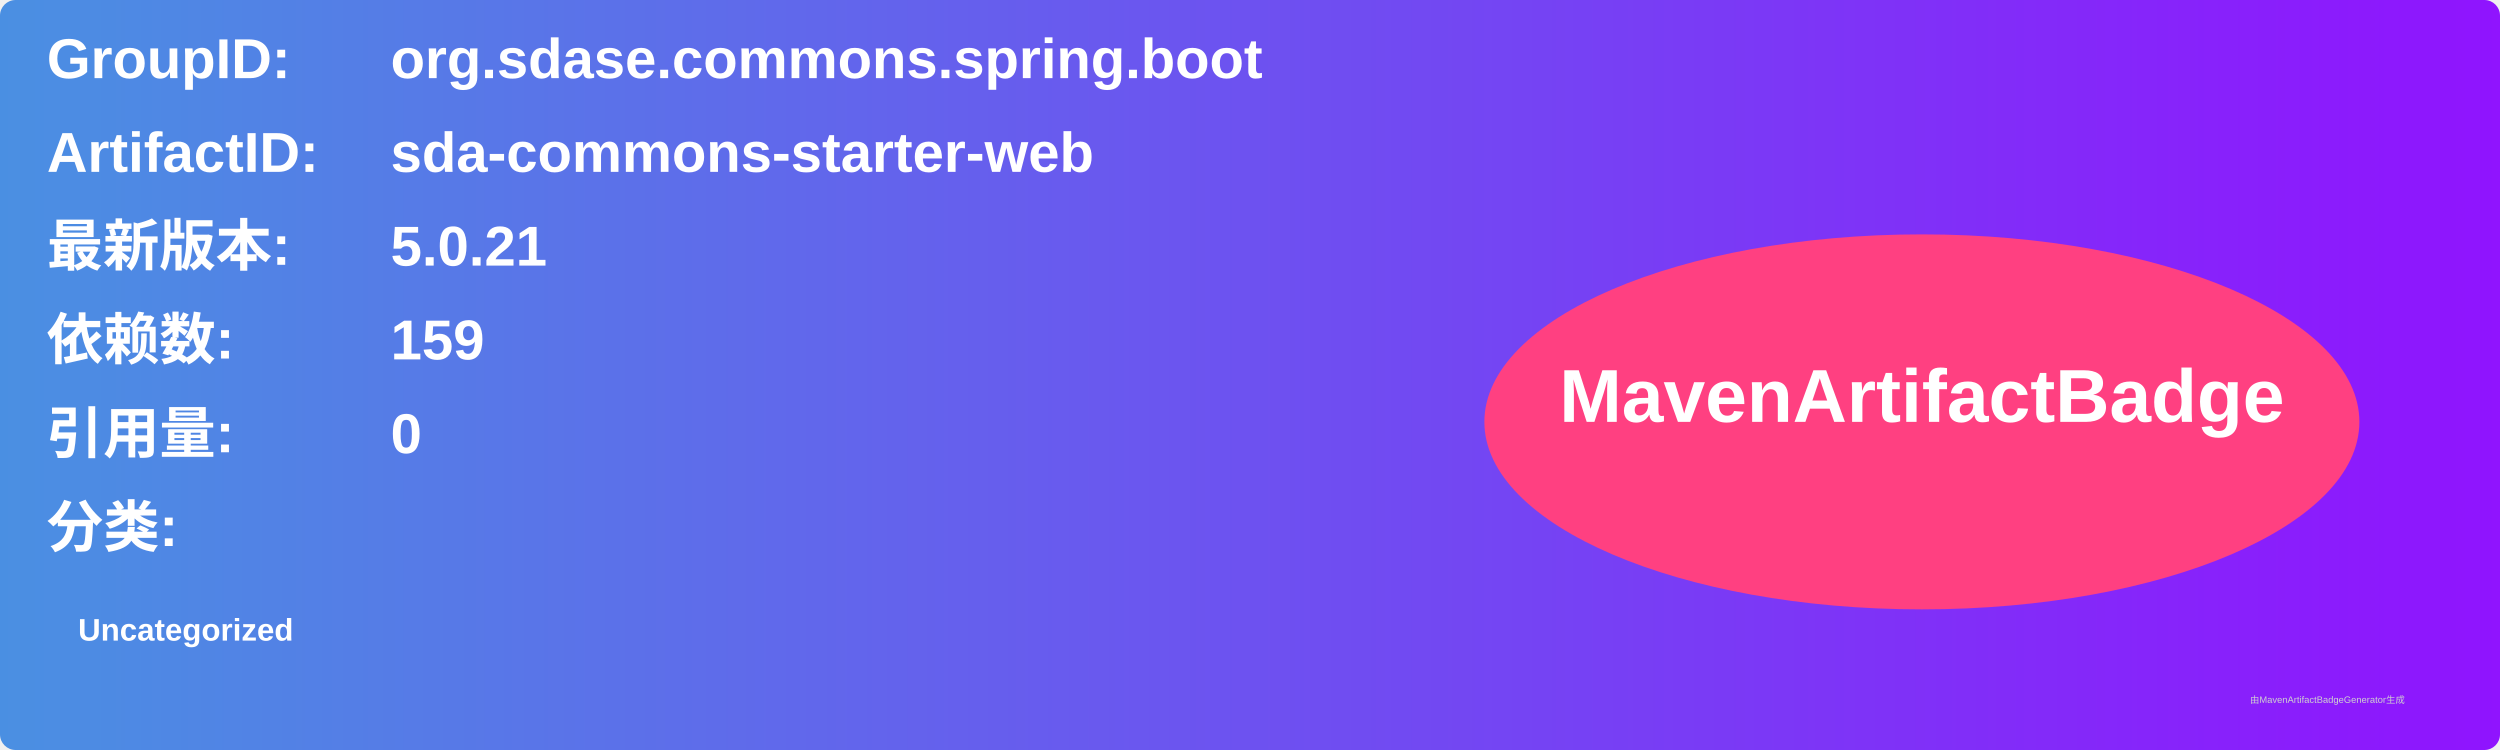
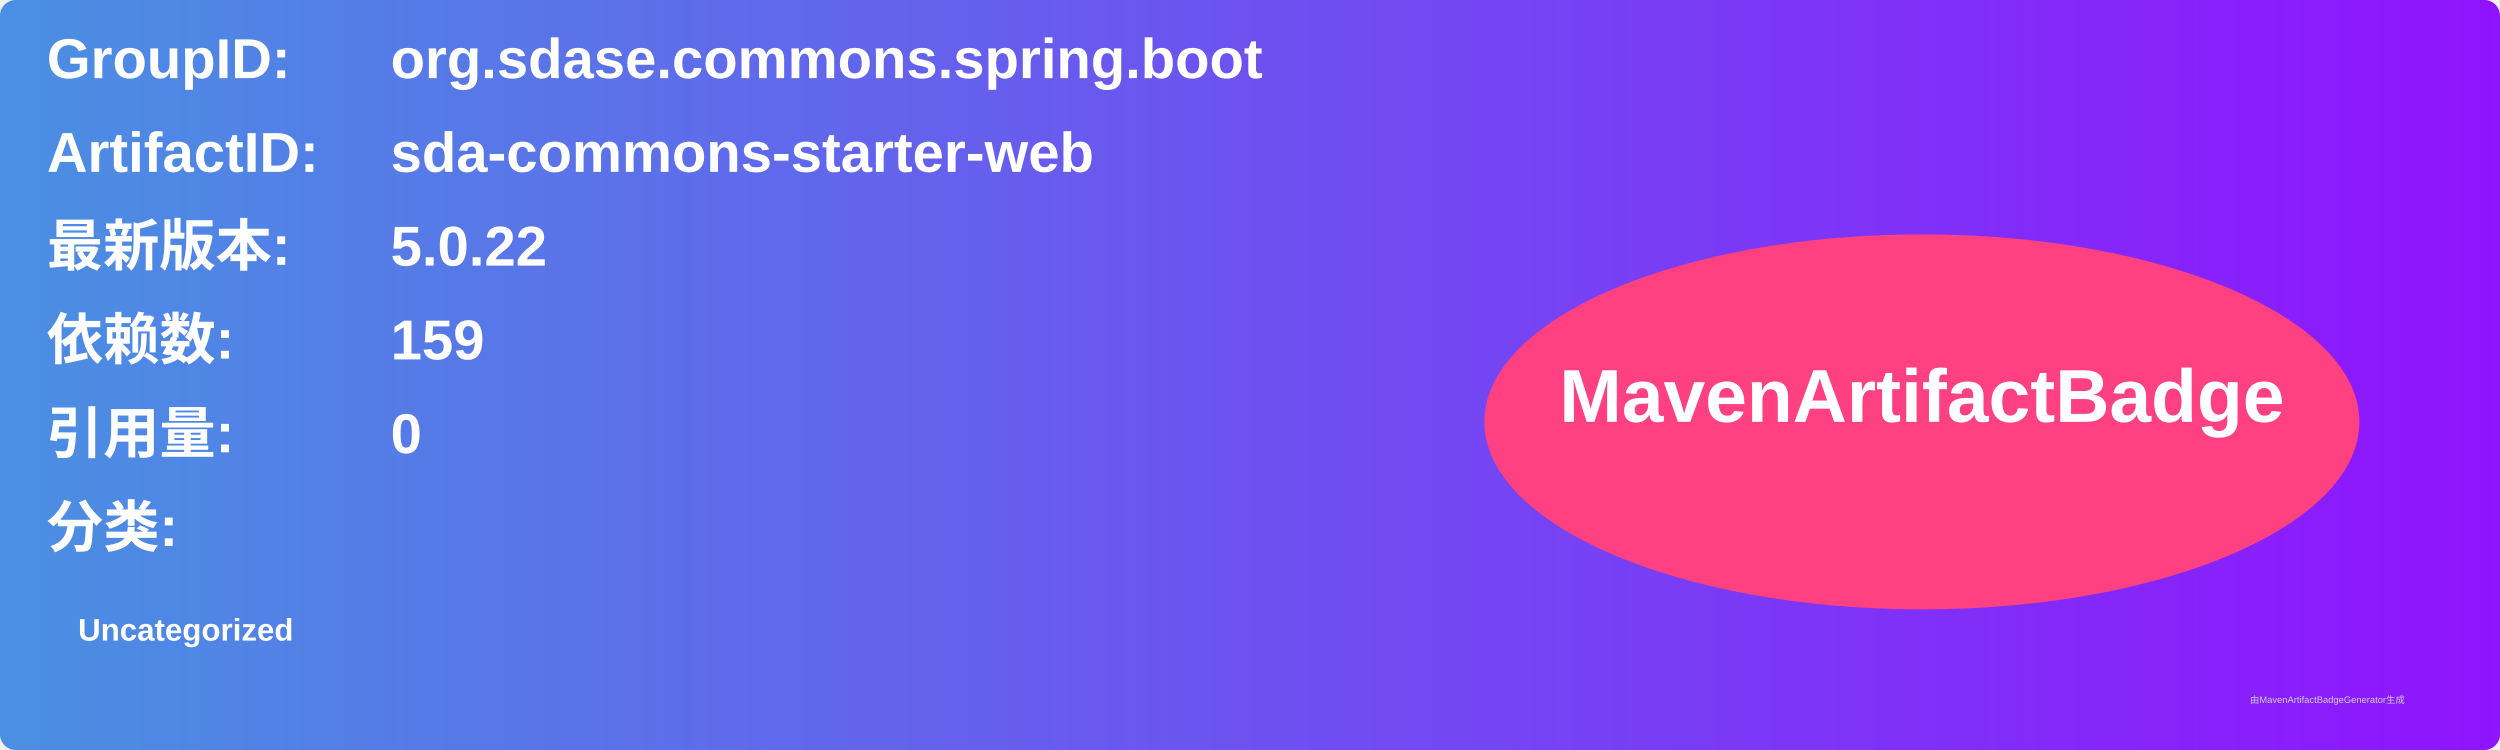
<svg xmlns="http://www.w3.org/2000/svg" width="800" height="240" viewBox="0 0 800 240">
  <linearGradient id="grad" x1="0%" y1="0%" x2="100%" y2="0%">
    <stop offset="0%" stop-color="#4a90e2" />
    <stop offset="100%" stop-color="#9013fe" />
  </linearGradient>
  <rect width="100%" height="100%" rx="5" ry="5" fill="url(#grad)" />
  <g transform="translate(15, 15)">
    <text x="0" y="10" font-family="Arial" font-size="18" fill="white" font-weight="bold" width="260">GroupID:</text>
    <text x="110" y="10" font-family="Arial" font-size="18" fill="white" font-weight="bold" width="460">org.sdase.commons.spring.boot</text>
    <text x="0" y="40" font-family="Arial" font-size="18" fill="white" font-weight="bold" width="260">ArtifactID:</text>
    <text x="110" y="40" font-family="Arial" font-size="18" fill="white" font-weight="bold" width="460">sda-commons-starter-web</text>
    <text x="0" y="70" font-family="Arial" font-size="18" fill="white" font-weight="bold">最新版本:</text>
    <text x="110" y="70" font-family="Arial" font-size="18" fill="white" font-weight="bold">
-       <tspan font-weight="bold">5.0.21</tspan>
+       <tspan font-weight="bold">5.0.22</tspan>
    </text>
    <text x="0" y="100" font-family="Arial" font-size="18" fill="white" font-weight="bold">依赖数: </text>
    <text x="110" y="100" font-family="Arial" font-size="18" fill="white">
      <tspan font-weight="bold">159</tspan>
    </text>
    <text x="0" y="130" font-family="Arial" font-size="18" fill="white" font-weight="bold">引用量: </text>
    <text x="110" y="130" font-family="Arial" font-size="18" fill="white">
      <tspan font-weight="bold">0</tspan>
    </text>
    <text x="0" y="160" font-family="Arial" font-size="18" fill="white" font-weight="bold">分类:</text>
    <text x="10" y="190" font-family="Arial" font-size="10" fill="white">
      <tspan font-weight="bold">Uncategorized</tspan>
    </text>
    <ellipse cx="600" cy="120" rx="140" ry="60" fill="#ff4081" />
    <text x="600" y="120" text-anchor="middle" font-family="Arial" font-size="24" fill="white" font-weight="bold">MavenArtifactBadge</text>
  </g>
  <text x="720" y="225" font-family="Arial" font-size="3" fill="#d0d0d0">由MavenArtifactBadgeGenerator生成</text>
</svg>
